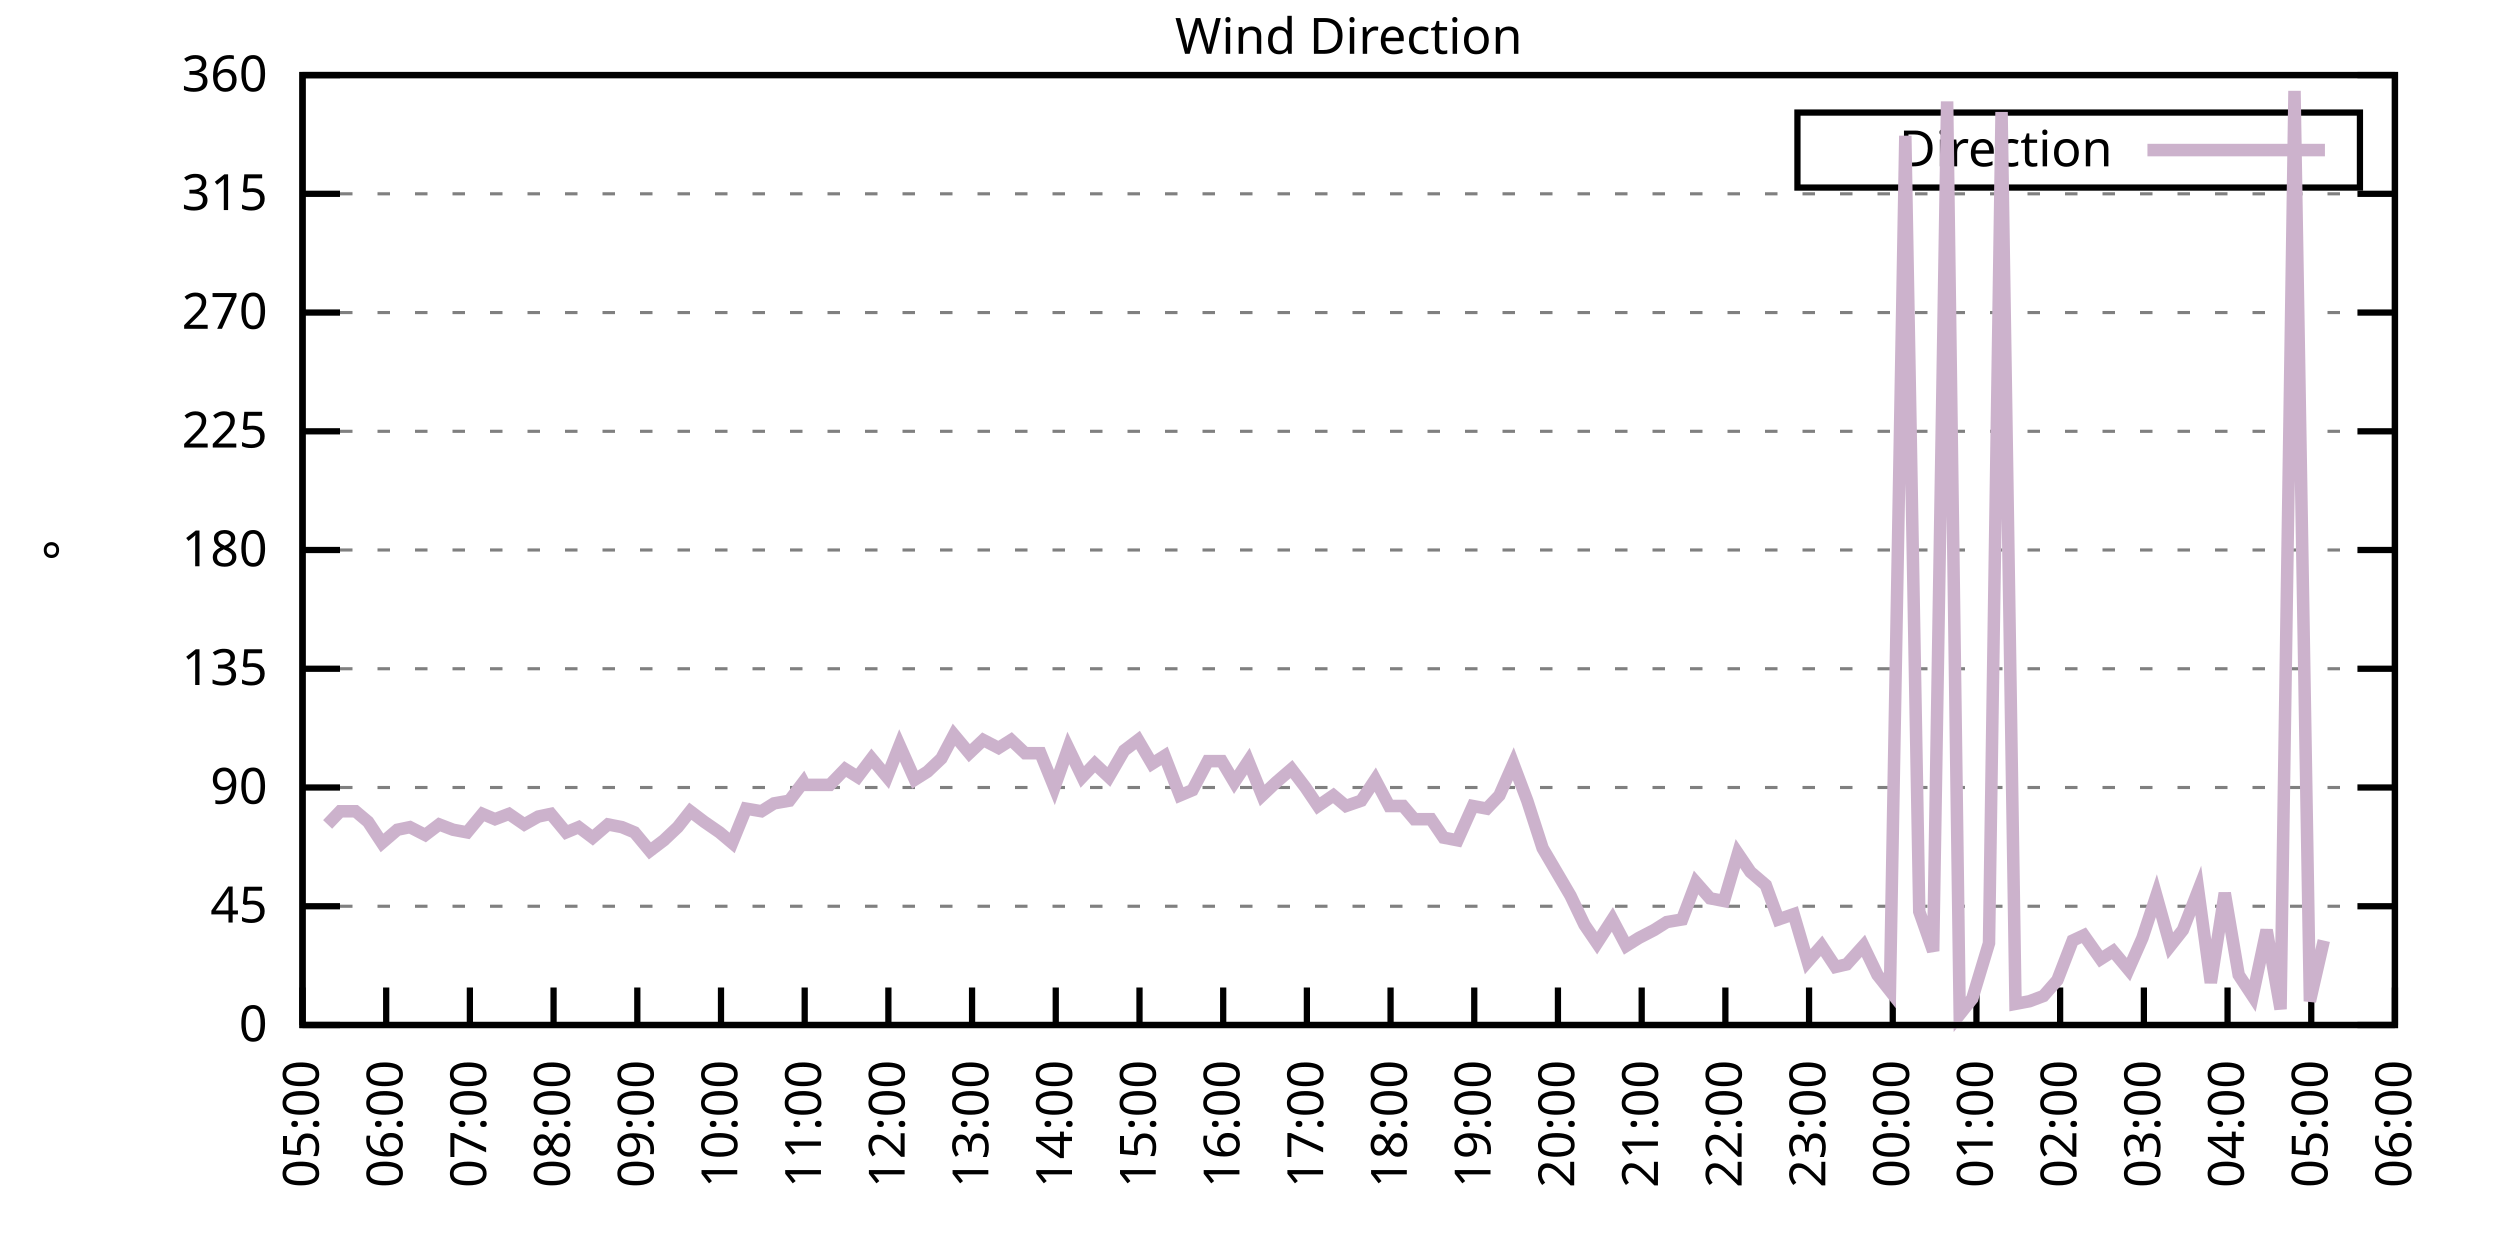
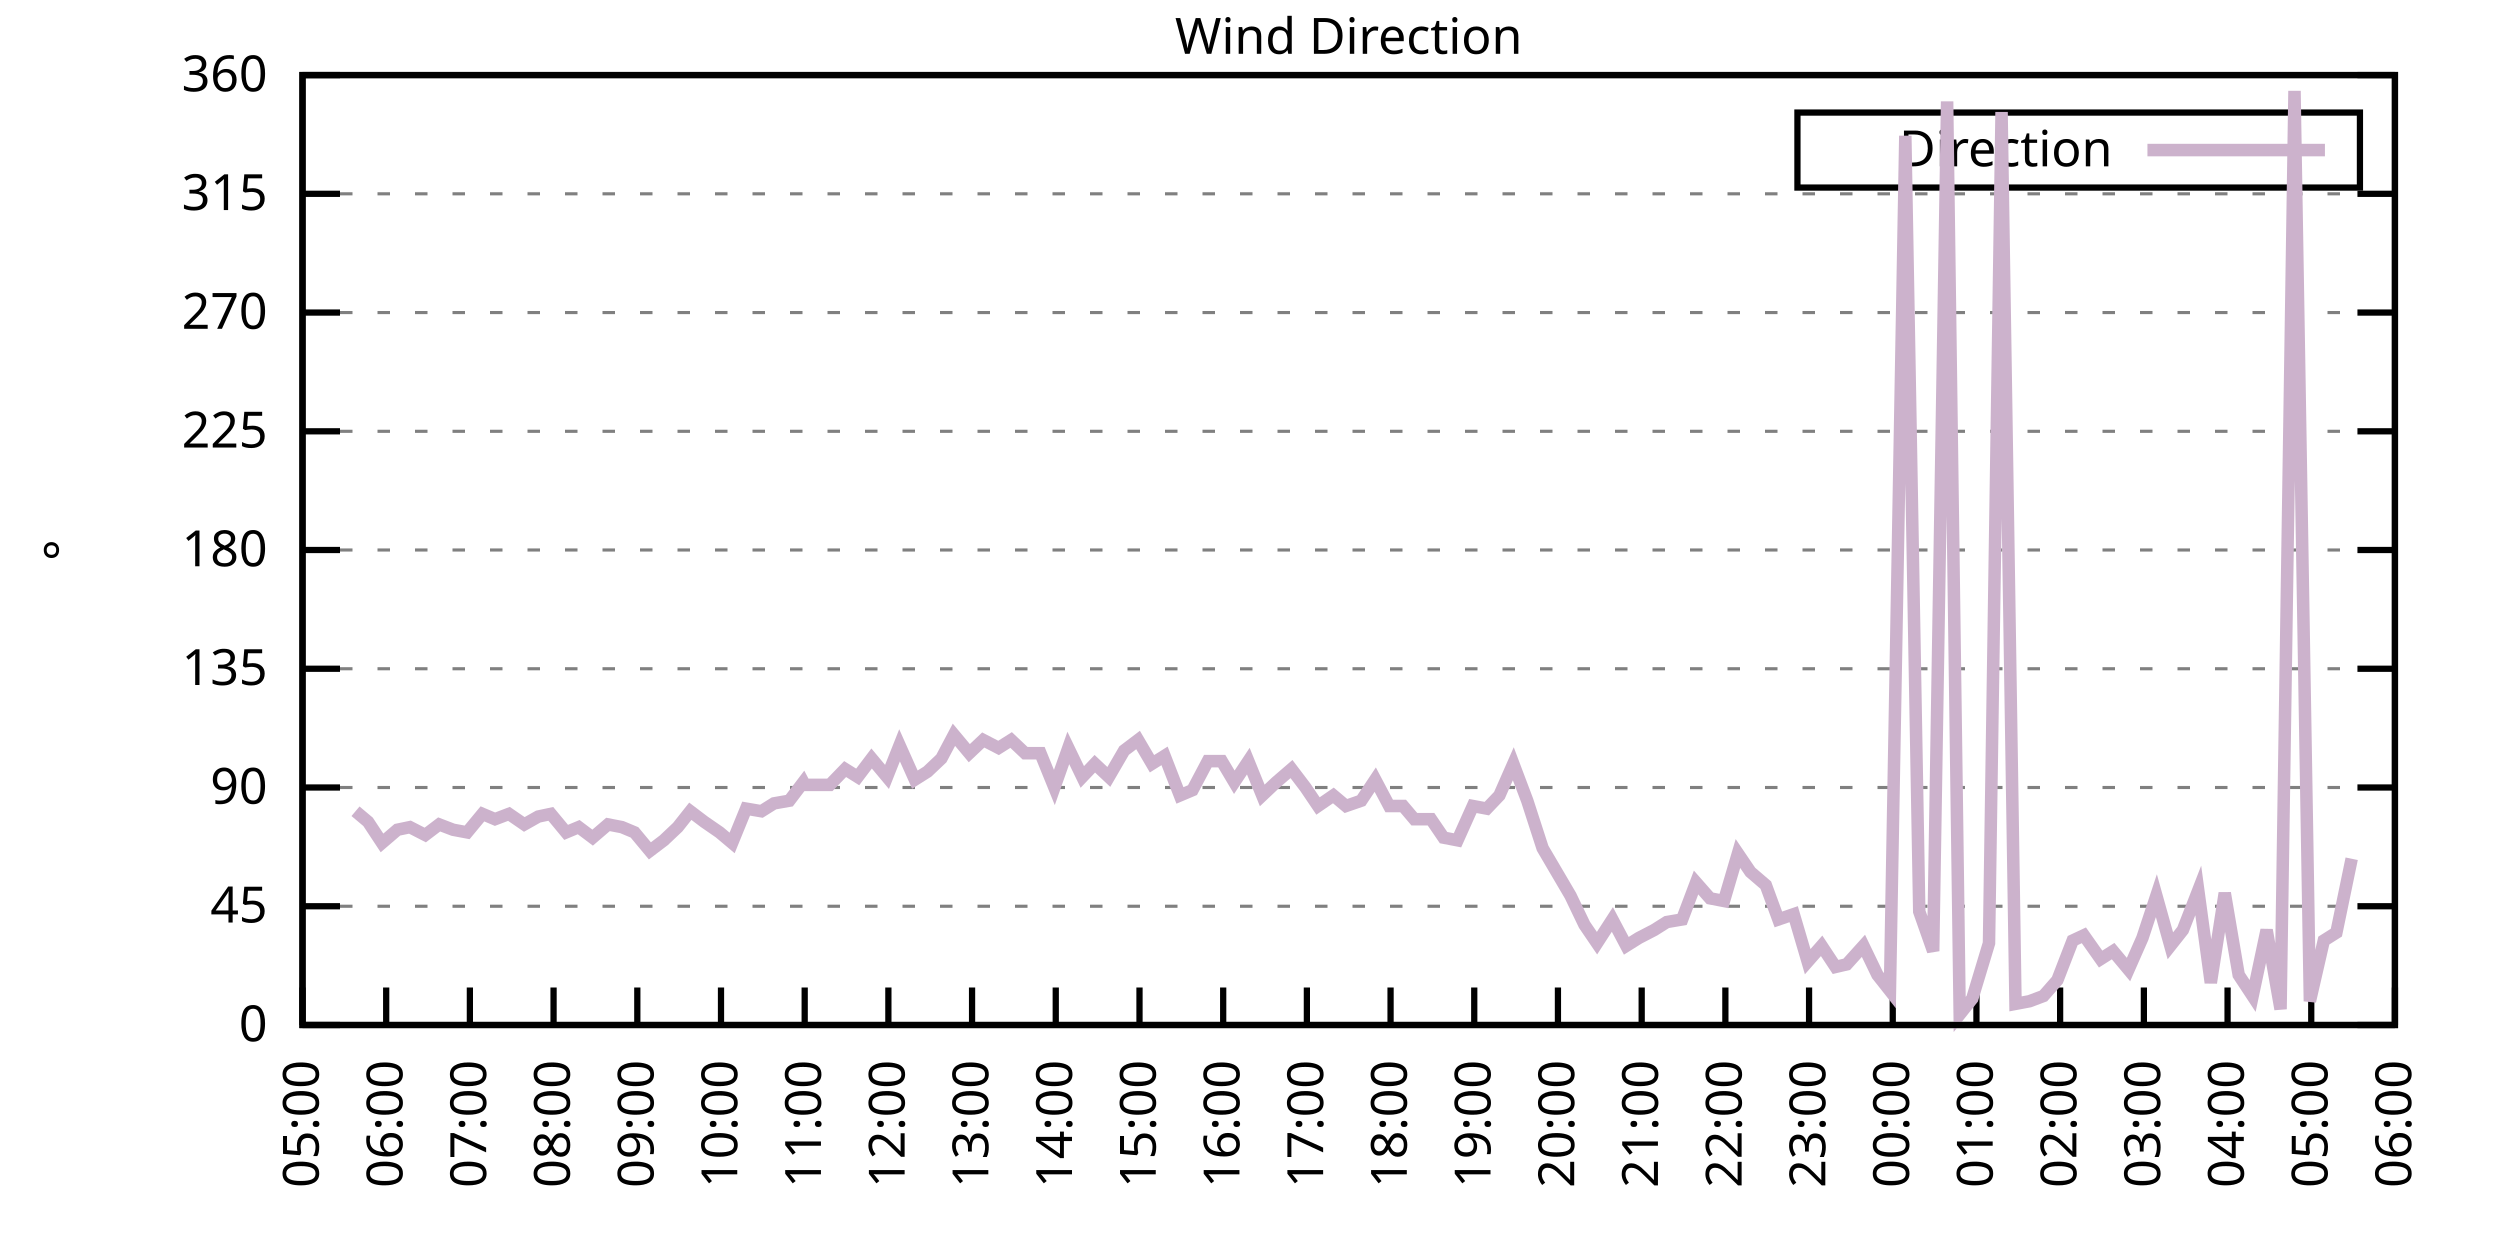
<svg xmlns="http://www.w3.org/2000/svg" xmlns:xlink="http://www.w3.org/1999/xlink" width="400" height="200" viewBox="0 0 400 200">
  <g id="gnuplot_canvas">
    <rect x="0" y="0" width="400" height="200" fill="none" />
    <defs>
      <circle id="gpDot" r="0.5" stroke-width="0.5" stroke="currentColor" />
      <path id="gpPt0" stroke-width="0.333" stroke="currentColor" d="M-1,0 h2 M0,-1 v2" />
      <path id="gpPt1" stroke-width="0.333" stroke="currentColor" d="M-1,-1 L1,1 M1,-1 L-1,1" />
      <path id="gpPt2" stroke-width="0.333" stroke="currentColor" d="M-1,0 L1,0 M0,-1 L0,1 M-1,-1 L1,1 M-1,1 L1,-1" />
      <rect id="gpPt3" stroke-width="0.333" stroke="currentColor" x="-1" y="-1" width="2" height="2" />
      <rect id="gpPt4" stroke-width="0.333" stroke="currentColor" fill="currentColor" x="-1" y="-1" width="2" height="2" />
      <circle id="gpPt5" stroke-width="0.333" stroke="currentColor" cx="0" cy="0" r="1" />
      <use xlink:href="#gpPt5" id="gpPt6" fill="currentColor" stroke="none" />
      <path id="gpPt7" stroke-width="0.333" stroke="currentColor" d="M0,-1.33 L-1.33,0.67 L1.33,0.67 z" />
      <use xlink:href="#gpPt7" id="gpPt8" fill="currentColor" stroke="none" />
      <use xlink:href="#gpPt7" id="gpPt9" stroke="currentColor" transform="rotate(180)" />
      <use xlink:href="#gpPt9" id="gpPt10" fill="currentColor" stroke="none" />
      <use xlink:href="#gpPt3" id="gpPt11" stroke="currentColor" transform="rotate(45)" />
      <use xlink:href="#gpPt11" id="gpPt12" fill="currentColor" stroke="none" />
      <path id="gpPt13" stroke-width="0.333" stroke="currentColor" d="M0,1.330 L1.265,0.411 L0.782,-1.067 L-0.782,-1.076 L-1.265,0.411 z" />
      <use xlink:href="#gpPt13" id="gpPt14" fill="currentColor" stroke="none" />
      <filter id="textbox" filterUnits="objectBoundingBox" x="0" y="0" height="1" width="1">
        <feFlood flood-color="white" flood-opacity="1" result="bgnd" />
        <feComposite in="SourceGraphic" in2="bgnd" operator="atop" />
      </filter>
      <filter id="greybox" filterUnits="objectBoundingBox" x="0" y="0" height="1" width="1">
        <feFlood flood-color="lightgrey" flood-opacity="1" result="grey" />
        <feComposite in="SourceGraphic" in2="grey" operator="atop" />
      </filter>
    </defs>
    <g fill="none" color="white" stroke="currentColor" stroke-width="1.00" stroke-linecap="butt" stroke-linejoin="miter">
</g>
    <g fill="none" color="black" stroke="currentColor" stroke-width="1.00" stroke-linecap="butt" stroke-linejoin="miter">
      <g stroke="none" shape-rendering="crispEdges">
        <polygon fill="rgb(255, 255, 255)" points="48.40,164.00 383.18,164.00 383.18,12.02 48.40,12.02 " />
      </g>
    </g>
    <g fill="none" color="black" stroke="currentColor" stroke-width="1.00" stroke-linecap="butt" stroke-linejoin="miter">
</g>
    <g fill="none" color="black" stroke="black" stroke-width="0.50" stroke-linecap="butt" stroke-linejoin="miter">
</g>
    <g fill="none" color="gray" stroke="currentColor" stroke-width="0.50" stroke-linecap="butt" stroke-linejoin="miter">
      <path stroke="gray" stroke-dasharray="2,4" class="gridline" d="M48.40,164.00 L383.19,164.00  " />
    </g>
    <g fill="none" color="gray" stroke="gray" stroke-width="1.00" stroke-linecap="butt" stroke-linejoin="miter">
</g>
    <g fill="none" color="black" stroke="currentColor" stroke-width="1.00" stroke-linecap="butt" stroke-linejoin="miter">
      <path stroke="black" d="M48.40,164.00 L54.40,164.00 M383.19,164.00 L377.19,164.00  " />
      <g transform="translate(42.80,166.60)" stroke="none" fill="black" font-family="Sans" font-size="8.00" text-anchor="end">
        <text>
          <tspan font-family="Sans"> 0</tspan>
        </text>
      </g>
    </g>
    <g fill="none" color="black" stroke="currentColor" stroke-width="1.00" stroke-linecap="butt" stroke-linejoin="miter">
</g>
    <g fill="none" color="black" stroke="black" stroke-width="0.50" stroke-linecap="butt" stroke-linejoin="miter">
</g>
    <g fill="none" color="gray" stroke="currentColor" stroke-width="0.50" stroke-linecap="butt" stroke-linejoin="miter">
      <path stroke="gray" stroke-dasharray="2,4" class="gridline" d="M48.40,145.00 L383.19,145.00  " />
    </g>
    <g fill="none" color="gray" stroke="gray" stroke-width="1.00" stroke-linecap="butt" stroke-linejoin="miter">
</g>
    <g fill="none" color="black" stroke="currentColor" stroke-width="1.00" stroke-linecap="butt" stroke-linejoin="miter">
      <path stroke="black" d="M48.40,145.00 L54.40,145.00 M383.19,145.00 L377.19,145.00  " />
      <g transform="translate(42.80,147.60)" stroke="none" fill="black" font-family="Sans" font-size="8.00" text-anchor="end">
        <text>
          <tspan font-family="Sans"> 45</tspan>
        </text>
      </g>
    </g>
    <g fill="none" color="black" stroke="currentColor" stroke-width="1.00" stroke-linecap="butt" stroke-linejoin="miter">
</g>
    <g fill="none" color="black" stroke="black" stroke-width="0.50" stroke-linecap="butt" stroke-linejoin="miter">
</g>
    <g fill="none" color="gray" stroke="currentColor" stroke-width="0.50" stroke-linecap="butt" stroke-linejoin="miter">
      <path stroke="gray" stroke-dasharray="2,4" class="gridline" d="M48.40,126.00 L383.19,126.00  " />
    </g>
    <g fill="none" color="gray" stroke="gray" stroke-width="1.00" stroke-linecap="butt" stroke-linejoin="miter">
</g>
    <g fill="none" color="black" stroke="currentColor" stroke-width="1.00" stroke-linecap="butt" stroke-linejoin="miter">
      <path stroke="black" d="M48.40,126.00 L54.40,126.00 M383.19,126.00 L377.19,126.00  " />
      <g transform="translate(42.80,128.60)" stroke="none" fill="black" font-family="Sans" font-size="8.00" text-anchor="end">
        <text>
          <tspan font-family="Sans"> 90</tspan>
        </text>
      </g>
    </g>
    <g fill="none" color="black" stroke="currentColor" stroke-width="1.00" stroke-linecap="butt" stroke-linejoin="miter">
</g>
    <g fill="none" color="black" stroke="black" stroke-width="0.50" stroke-linecap="butt" stroke-linejoin="miter">
</g>
    <g fill="none" color="gray" stroke="currentColor" stroke-width="0.50" stroke-linecap="butt" stroke-linejoin="miter">
      <path stroke="gray" stroke-dasharray="2,4" class="gridline" d="M48.40,107.00 L383.19,107.00  " />
    </g>
    <g fill="none" color="gray" stroke="gray" stroke-width="1.00" stroke-linecap="butt" stroke-linejoin="miter">
</g>
    <g fill="none" color="black" stroke="currentColor" stroke-width="1.00" stroke-linecap="butt" stroke-linejoin="miter">
      <path stroke="black" d="M48.40,107.00 L54.40,107.00 M383.19,107.00 L377.19,107.00  " />
      <g transform="translate(42.80,109.60)" stroke="none" fill="black" font-family="Sans" font-size="8.00" text-anchor="end">
        <text>
          <tspan font-family="Sans"> 135</tspan>
        </text>
      </g>
    </g>
    <g fill="none" color="black" stroke="currentColor" stroke-width="1.00" stroke-linecap="butt" stroke-linejoin="miter">
</g>
    <g fill="none" color="black" stroke="black" stroke-width="0.50" stroke-linecap="butt" stroke-linejoin="miter">
</g>
    <g fill="none" color="gray" stroke="currentColor" stroke-width="0.50" stroke-linecap="butt" stroke-linejoin="miter">
      <path stroke="gray" stroke-dasharray="2,4" class="gridline" d="M48.40,88.00 L383.19,88.00  " />
    </g>
    <g fill="none" color="gray" stroke="gray" stroke-width="1.00" stroke-linecap="butt" stroke-linejoin="miter">
</g>
    <g fill="none" color="black" stroke="currentColor" stroke-width="1.00" stroke-linecap="butt" stroke-linejoin="miter">
      <path stroke="black" d="M48.40,88.00 L54.40,88.00 M383.19,88.00 L377.19,88.00  " />
      <g transform="translate(42.80,90.60)" stroke="none" fill="black" font-family="Sans" font-size="8.00" text-anchor="end">
        <text>
          <tspan font-family="Sans"> 180</tspan>
        </text>
      </g>
    </g>
    <g fill="none" color="black" stroke="currentColor" stroke-width="1.00" stroke-linecap="butt" stroke-linejoin="miter">
</g>
    <g fill="none" color="black" stroke="black" stroke-width="0.50" stroke-linecap="butt" stroke-linejoin="miter">
</g>
    <g fill="none" color="gray" stroke="currentColor" stroke-width="0.50" stroke-linecap="butt" stroke-linejoin="miter">
      <path stroke="gray" stroke-dasharray="2,4" class="gridline" d="M48.40,69.01 L383.19,69.01  " />
    </g>
    <g fill="none" color="gray" stroke="gray" stroke-width="1.00" stroke-linecap="butt" stroke-linejoin="miter">
</g>
    <g fill="none" color="black" stroke="currentColor" stroke-width="1.00" stroke-linecap="butt" stroke-linejoin="miter">
      <path stroke="black" d="M48.40,69.01 L54.40,69.01 M383.19,69.01 L377.19,69.01  " />
      <g transform="translate(42.80,71.61)" stroke="none" fill="black" font-family="Sans" font-size="8.00" text-anchor="end">
        <text>
          <tspan font-family="Sans"> 225</tspan>
        </text>
      </g>
    </g>
    <g fill="none" color="black" stroke="currentColor" stroke-width="1.00" stroke-linecap="butt" stroke-linejoin="miter">
</g>
    <g fill="none" color="black" stroke="black" stroke-width="0.50" stroke-linecap="butt" stroke-linejoin="miter">
</g>
    <g fill="none" color="gray" stroke="currentColor" stroke-width="0.50" stroke-linecap="butt" stroke-linejoin="miter">
      <path stroke="gray" stroke-dasharray="2,4" class="gridline" d="M48.40,50.01 L383.19,50.01  " />
    </g>
    <g fill="none" color="gray" stroke="gray" stroke-width="1.00" stroke-linecap="butt" stroke-linejoin="miter">
</g>
    <g fill="none" color="black" stroke="currentColor" stroke-width="1.00" stroke-linecap="butt" stroke-linejoin="miter">
      <path stroke="black" d="M48.40,50.01 L54.40,50.01 M383.19,50.01 L377.19,50.01  " />
      <g transform="translate(42.80,52.61)" stroke="none" fill="black" font-family="Sans" font-size="8.00" text-anchor="end">
        <text>
          <tspan font-family="Sans"> 270</tspan>
        </text>
      </g>
    </g>
    <g fill="none" color="black" stroke="currentColor" stroke-width="1.00" stroke-linecap="butt" stroke-linejoin="miter">
</g>
    <g fill="none" color="black" stroke="black" stroke-width="0.50" stroke-linecap="butt" stroke-linejoin="miter">
</g>
    <g fill="none" color="gray" stroke="currentColor" stroke-width="0.50" stroke-linecap="butt" stroke-linejoin="miter">
      <path stroke="gray" stroke-dasharray="2,4" class="gridline" d="M48.40,31.01 L383.19,31.01  " />
    </g>
    <g fill="none" color="gray" stroke="gray" stroke-width="1.00" stroke-linecap="butt" stroke-linejoin="miter">
</g>
    <g fill="none" color="black" stroke="currentColor" stroke-width="1.00" stroke-linecap="butt" stroke-linejoin="miter">
      <path stroke="black" d="M48.40,31.01 L54.40,31.01 M383.19,31.01 L377.19,31.01  " />
      <g transform="translate(42.80,33.61)" stroke="none" fill="black" font-family="Sans" font-size="8.00" text-anchor="end">
        <text>
          <tspan font-family="Sans"> 315</tspan>
        </text>
      </g>
    </g>
    <g fill="none" color="black" stroke="currentColor" stroke-width="1.00" stroke-linecap="butt" stroke-linejoin="miter">
</g>
    <g fill="none" color="black" stroke="black" stroke-width="0.50" stroke-linecap="butt" stroke-linejoin="miter">
</g>
    <g fill="none" color="gray" stroke="currentColor" stroke-width="0.50" stroke-linecap="butt" stroke-linejoin="miter">
      <path stroke="gray" stroke-dasharray="2,4" class="gridline" d="M48.40,12.01 L383.19,12.01  " />
    </g>
    <g fill="none" color="gray" stroke="gray" stroke-width="1.00" stroke-linecap="butt" stroke-linejoin="miter">
</g>
    <g fill="none" color="black" stroke="currentColor" stroke-width="1.00" stroke-linecap="butt" stroke-linejoin="miter">
      <path stroke="black" d="M48.40,12.01 L54.40,12.01 M383.19,12.01 L377.19,12.01  " />
      <g transform="translate(42.80,14.61)" stroke="none" fill="black" font-family="Sans" font-size="8.00" text-anchor="end">
        <text>
          <tspan font-family="Sans"> 360</tspan>
        </text>
      </g>
    </g>
    <g fill="none" color="black" stroke="currentColor" stroke-width="1.00" stroke-linecap="butt" stroke-linejoin="miter">
      <path stroke="black" d="M48.40,164.00 L48.40,158.00  " />
      <g transform="translate(51.00,169.60) rotate(270.00)" stroke="none" fill="black" font-family="Sans" font-size="8.00" text-anchor="end">
        <text>
          <tspan font-family="Sans">05:00</tspan>
        </text>
      </g>
    </g>
    <g fill="none" color="black" stroke="currentColor" stroke-width="1.00" stroke-linecap="butt" stroke-linejoin="miter">
      <path stroke="black" d="M61.79,164.00 L61.79,158.00  " />
      <g transform="translate(64.39,169.60) rotate(270.00)" stroke="none" fill="black" font-family="Sans" font-size="8.00" text-anchor="end">
        <text>
          <tspan font-family="Sans">06:00</tspan>
        </text>
      </g>
    </g>
    <g fill="none" color="black" stroke="currentColor" stroke-width="1.00" stroke-linecap="butt" stroke-linejoin="miter">
      <path stroke="black" d="M75.18,164.00 L75.18,158.00  " />
      <g transform="translate(77.78,169.60) rotate(270.00)" stroke="none" fill="black" font-family="Sans" font-size="8.00" text-anchor="end">
        <text>
          <tspan font-family="Sans">07:00</tspan>
        </text>
      </g>
    </g>
    <g fill="none" color="black" stroke="currentColor" stroke-width="1.00" stroke-linecap="butt" stroke-linejoin="miter">
      <path stroke="black" d="M88.57,164.00 L88.57,158.00  " />
      <g transform="translate(91.17,169.60) rotate(270.00)" stroke="none" fill="black" font-family="Sans" font-size="8.00" text-anchor="end">
        <text>
          <tspan font-family="Sans">08:00</tspan>
        </text>
      </g>
    </g>
    <g fill="none" color="black" stroke="currentColor" stroke-width="1.00" stroke-linecap="butt" stroke-linejoin="miter">
      <path stroke="black" d="M101.97,164.00 L101.97,158.00  " />
      <g transform="translate(104.57,169.60) rotate(270.00)" stroke="none" fill="black" font-family="Sans" font-size="8.00" text-anchor="end">
        <text>
          <tspan font-family="Sans">09:00</tspan>
        </text>
      </g>
    </g>
    <g fill="none" color="black" stroke="currentColor" stroke-width="1.00" stroke-linecap="butt" stroke-linejoin="miter">
      <path stroke="black" d="M115.36,164.00 L115.36,158.00  " />
      <g transform="translate(117.96,169.60) rotate(270.00)" stroke="none" fill="black" font-family="Sans" font-size="8.00" text-anchor="end">
        <text>
          <tspan font-family="Sans">10:00</tspan>
        </text>
      </g>
    </g>
    <g fill="none" color="black" stroke="currentColor" stroke-width="1.00" stroke-linecap="butt" stroke-linejoin="miter">
      <path stroke="black" d="M128.75,164.00 L128.75,158.00  " />
      <g transform="translate(131.35,169.60) rotate(270.00)" stroke="none" fill="black" font-family="Sans" font-size="8.00" text-anchor="end">
        <text>
          <tspan font-family="Sans">11:00</tspan>
        </text>
      </g>
    </g>
    <g fill="none" color="black" stroke="currentColor" stroke-width="1.00" stroke-linecap="butt" stroke-linejoin="miter">
      <path stroke="black" d="M142.14,164.00 L142.14,158.00  " />
      <g transform="translate(144.74,169.60) rotate(270.00)" stroke="none" fill="black" font-family="Sans" font-size="8.00" text-anchor="end">
        <text>
          <tspan font-family="Sans">12:00</tspan>
        </text>
      </g>
    </g>
    <g fill="none" color="black" stroke="currentColor" stroke-width="1.00" stroke-linecap="butt" stroke-linejoin="miter">
      <path stroke="black" d="M155.53,164.00 L155.53,158.00  " />
      <g transform="translate(158.13,169.60) rotate(270.00)" stroke="none" fill="black" font-family="Sans" font-size="8.00" text-anchor="end">
        <text>
          <tspan font-family="Sans">13:00</tspan>
        </text>
      </g>
    </g>
    <g fill="none" color="black" stroke="currentColor" stroke-width="1.00" stroke-linecap="butt" stroke-linejoin="miter">
      <path stroke="black" d="M168.92,164.00 L168.92,158.00  " />
      <g transform="translate(171.52,169.60) rotate(270.00)" stroke="none" fill="black" font-family="Sans" font-size="8.00" text-anchor="end">
        <text>
          <tspan font-family="Sans">14:00</tspan>
        </text>
      </g>
    </g>
    <g fill="none" color="black" stroke="currentColor" stroke-width="1.00" stroke-linecap="butt" stroke-linejoin="miter">
      <path stroke="black" d="M182.32,164.00 L182.32,158.00  " />
      <g transform="translate(184.92,169.60) rotate(270.00)" stroke="none" fill="black" font-family="Sans" font-size="8.00" text-anchor="end">
        <text>
          <tspan font-family="Sans">15:00</tspan>
        </text>
      </g>
    </g>
    <g fill="none" color="black" stroke="currentColor" stroke-width="1.00" stroke-linecap="butt" stroke-linejoin="miter">
      <path stroke="black" d="M195.71,164.00 L195.71,158.00  " />
      <g transform="translate(198.31,169.60) rotate(270.00)" stroke="none" fill="black" font-family="Sans" font-size="8.00" text-anchor="end">
        <text>
          <tspan font-family="Sans">16:00</tspan>
        </text>
      </g>
    </g>
    <g fill="none" color="black" stroke="currentColor" stroke-width="1.00" stroke-linecap="butt" stroke-linejoin="miter">
      <path stroke="black" d="M209.10,164.00 L209.10,158.00  " />
      <g transform="translate(211.70,169.60) rotate(270.00)" stroke="none" fill="black" font-family="Sans" font-size="8.00" text-anchor="end">
        <text>
          <tspan font-family="Sans">17:00</tspan>
        </text>
      </g>
    </g>
    <g fill="none" color="black" stroke="currentColor" stroke-width="1.00" stroke-linecap="butt" stroke-linejoin="miter">
      <path stroke="black" d="M222.49,164.00 L222.49,158.00  " />
      <g transform="translate(225.09,169.60) rotate(270.00)" stroke="none" fill="black" font-family="Sans" font-size="8.00" text-anchor="end">
        <text>
          <tspan font-family="Sans">18:00</tspan>
        </text>
      </g>
    </g>
    <g fill="none" color="black" stroke="currentColor" stroke-width="1.00" stroke-linecap="butt" stroke-linejoin="miter">
      <path stroke="black" d="M235.88,164.00 L235.88,158.00  " />
      <g transform="translate(238.48,169.60) rotate(270.00)" stroke="none" fill="black" font-family="Sans" font-size="8.00" text-anchor="end">
        <text>
          <tspan font-family="Sans">19:00</tspan>
        </text>
      </g>
    </g>
    <g fill="none" color="black" stroke="currentColor" stroke-width="1.00" stroke-linecap="butt" stroke-linejoin="miter">
      <path stroke="black" d="M249.27,164.00 L249.27,158.00  " />
      <g transform="translate(251.87,169.60) rotate(270.00)" stroke="none" fill="black" font-family="Sans" font-size="8.00" text-anchor="end">
        <text>
          <tspan font-family="Sans">20:00</tspan>
        </text>
      </g>
    </g>
    <g fill="none" color="black" stroke="currentColor" stroke-width="1.00" stroke-linecap="butt" stroke-linejoin="miter">
      <path stroke="black" d="M262.67,164.00 L262.67,158.00  " />
      <g transform="translate(265.27,169.60) rotate(270.00)" stroke="none" fill="black" font-family="Sans" font-size="8.00" text-anchor="end">
        <text>
          <tspan font-family="Sans">21:00</tspan>
        </text>
      </g>
    </g>
    <g fill="none" color="black" stroke="currentColor" stroke-width="1.00" stroke-linecap="butt" stroke-linejoin="miter">
      <path stroke="black" d="M276.06,164.00 L276.06,158.00  " />
      <g transform="translate(278.66,169.60) rotate(270.00)" stroke="none" fill="black" font-family="Sans" font-size="8.00" text-anchor="end">
        <text>
          <tspan font-family="Sans">22:00</tspan>
        </text>
      </g>
    </g>
    <g fill="none" color="black" stroke="currentColor" stroke-width="1.00" stroke-linecap="butt" stroke-linejoin="miter">
      <path stroke="black" d="M289.45,164.00 L289.45,158.00  " />
      <g transform="translate(292.05,169.60) rotate(270.00)" stroke="none" fill="black" font-family="Sans" font-size="8.00" text-anchor="end">
        <text>
          <tspan font-family="Sans">23:00</tspan>
        </text>
      </g>
    </g>
    <g fill="none" color="black" stroke="currentColor" stroke-width="1.00" stroke-linecap="butt" stroke-linejoin="miter">
      <path stroke="black" d="M302.84,164.00 L302.84,158.00  " />
      <g transform="translate(305.44,169.60) rotate(270.00)" stroke="none" fill="black" font-family="Sans" font-size="8.00" text-anchor="end">
        <text>
          <tspan font-family="Sans">00:00</tspan>
        </text>
      </g>
    </g>
    <g fill="none" color="black" stroke="currentColor" stroke-width="1.00" stroke-linecap="butt" stroke-linejoin="miter">
      <path stroke="black" d="M316.23,164.00 L316.23,158.00  " />
      <g transform="translate(318.83,169.60) rotate(270.00)" stroke="none" fill="black" font-family="Sans" font-size="8.00" text-anchor="end">
        <text>
          <tspan font-family="Sans">01:00</tspan>
        </text>
      </g>
    </g>
    <g fill="none" color="black" stroke="currentColor" stroke-width="1.00" stroke-linecap="butt" stroke-linejoin="miter">
      <path stroke="black" d="M329.62,164.00 L329.62,158.00  " />
      <g transform="translate(332.22,169.60) rotate(270.00)" stroke="none" fill="black" font-family="Sans" font-size="8.00" text-anchor="end">
        <text>
          <tspan font-family="Sans">02:00</tspan>
        </text>
      </g>
    </g>
    <g fill="none" color="black" stroke="currentColor" stroke-width="1.00" stroke-linecap="butt" stroke-linejoin="miter">
      <path stroke="black" d="M343.02,164.00 L343.02,158.00  " />
      <g transform="translate(345.62,169.60) rotate(270.00)" stroke="none" fill="black" font-family="Sans" font-size="8.00" text-anchor="end">
        <text>
          <tspan font-family="Sans">03:00</tspan>
        </text>
      </g>
    </g>
    <g fill="none" color="black" stroke="currentColor" stroke-width="1.00" stroke-linecap="butt" stroke-linejoin="miter">
      <path stroke="black" d="M356.41,164.00 L356.41,158.00  " />
      <g transform="translate(359.01,169.60) rotate(270.00)" stroke="none" fill="black" font-family="Sans" font-size="8.00" text-anchor="end">
        <text>
          <tspan font-family="Sans">04:00</tspan>
        </text>
      </g>
    </g>
    <g fill="none" color="black" stroke="currentColor" stroke-width="1.00" stroke-linecap="butt" stroke-linejoin="miter">
      <path stroke="black" d="M369.80,164.00 L369.80,158.00  " />
      <g transform="translate(372.40,169.60) rotate(270.00)" stroke="none" fill="black" font-family="Sans" font-size="8.00" text-anchor="end">
        <text>
          <tspan font-family="Sans">05:00</tspan>
        </text>
      </g>
    </g>
    <g fill="none" color="black" stroke="currentColor" stroke-width="1.00" stroke-linecap="butt" stroke-linejoin="miter">
      <path stroke="black" d="M383.19,164.00 L383.19,158.00  " />
      <g transform="translate(385.79,169.60) rotate(270.00)" stroke="none" fill="black" font-family="Sans" font-size="8.00" text-anchor="end">
        <text>
          <tspan font-family="Sans">06:00</tspan>
        </text>
      </g>
    </g>
    <g fill="none" color="black" stroke="currentColor" stroke-width="1.00" stroke-linecap="butt" stroke-linejoin="miter">
</g>
    <g fill="none" color="black" stroke="currentColor" stroke-width="1.00" stroke-linecap="butt" stroke-linejoin="miter">
      <path stroke="black" d="M48.40,12.01 L48.40,164.00 L383.19,164.00 L383.19,12.01 L48.40,12.01 Z  " />
    </g>
    <g fill="none" color="black" stroke="currentColor" stroke-width="1.00" stroke-linecap="butt" stroke-linejoin="miter">
</g>
    <g fill="none" color="black" stroke="currentColor" stroke-width="1.00" stroke-linecap="butt" stroke-linejoin="miter">
      <path stroke="black" d="M287.59,30.01 L287.59,18.01 L377.59,18.01 L377.59,30.01 L287.59,30.01 Z  " />
    </g>
    <g id="Wind_direction_plot_1">
      <g fill="none" color="white" stroke="black" stroke-width="2.00" stroke-linecap="butt" stroke-linejoin="miter">
</g>
      <g fill="none" color="black" stroke="currentColor" stroke-width="2.00" stroke-linecap="butt" stroke-linejoin="miter">
        <g transform="translate(337.99,26.61)" stroke="none" fill="black" font-family="Sans" font-size="8.00" text-anchor="end">
          <text>
            <tspan font-family="Sans">Direction</tspan>
          </text>
        </g>
      </g>
      <g fill="none" color="black" stroke="currentColor" stroke-width="2.00" stroke-linecap="butt" stroke-linejoin="miter">
-         <path stroke="rgb(204, 178, 204)" d="M343.59,24.01 L371.99,24.01 M52.42,131.91 L54.43,129.80 L56.88,129.80 L58.89,131.49 L61.12,134.87 L63.58,132.76   L65.59,132.34 L68.04,133.60 L70.27,131.91 L72.50,132.76 L74.74,133.18 L77.19,130.22 L79.20,131.07 L81.43,130.22   L83.89,131.91 L86.12,130.65 L88.13,130.22 L90.58,133.18 L92.59,132.34 L94.82,134.02 L97.28,131.91 L99.51,132.34   L101.52,133.18 L103.98,136.14 L106.21,134.45 L108.44,132.34 L110.45,129.80 L112.68,131.49 L115.13,133.18 L117.14,134.87   L119.38,129.38 L121.83,129.80 L123.84,128.54 L126.29,128.11 L128.53,125.16 L128.75,125.58 L132.77,125.58 L135.22,123.05   L137.23,124.31 L139.46,121.36 L141.92,124.31 L143.93,119.25 L146.38,124.74 L148.39,123.47 L150.62,121.36 L152.63,117.56   L155.09,120.51 L157.32,118.40 L159.77,119.67 L161.78,118.40 L164.01,120.51 L166.47,120.51 L168.70,126.00 L170.93,119.67   L173.17,124.31 L175.17,122.20 L177.41,124.31 L179.86,120.09 L182.09,118.40 L184.32,122.20 L186.33,120.94 L188.79,127.27   L190.80,126.42 L193.25,121.78 L195.48,121.78 L197.49,125.16 L199.73,121.78 L201.96,127.27 L204.19,125.16 L206.64,123.05   L208.88,126.00 L210.88,128.96 L213.34,127.27 L215.35,128.96 L217.80,128.11 L220.04,124.74 L222.27,128.96 L224.50,128.96   L226.29,131.07 L228.96,131.07 L230.97,134.02 L233.20,134.45 L235.66,128.96 L237.89,129.38 L239.90,127.27 L242.13,122.20   L244.36,128.11 L246.82,135.71 L249.05,139.51 L251.28,143.31 L253.51,147.96 L255.52,150.91 L257.98,147.11 L260.21,151.33   L262.22,150.07 L264.67,148.80 L266.68,147.53 L269.14,147.11 L271.37,141.20 L273.60,143.73 L275.83,144.16 L278.07,136.56   L280.07,139.51 L282.53,141.62 L284.54,147.11 L286.99,146.27 L289.23,153.87 L291.46,151.33 L293.69,154.71 L295.48,154.29   L298.15,151.33 L300.39,155.98 L302.39,158.51 L304.85,21.72 L307.08,145.85 L309.31,152.18 L311.54,16.23 L313.55,162.31   L315.56,159.78 L318.24,150.91 L320.25,17.92 L322.48,160.62 L324.71,160.20 L326.95,159.36 L329.18,156.82 L331.63,150.49   L333.42,149.65 L336.10,153.45 L338.10,152.18 L340.56,155.13 L342.79,150.07 L345.02,143.31 L347.26,151.33 L349.26,148.80   L351.72,142.47 L353.73,157.24 L355.96,142.89 L358.19,155.98 L360.42,159.36 L362.66,148.80 L364.89,161.47 L367.12,14.54   L369.58,160.20 L371.81,150.49  " />
+         <path stroke="rgb(204, 178, 204)" d="M343.59,24.01 L371.99,24.01 M56.88,129.80 L58.89,131.49 L61.12,134.87 L63.58,132.76 L65.59,132.34 L68.04,133.60   L70.27,131.91 L72.50,132.76 L74.74,133.18 L77.19,130.22 L79.20,131.07 L81.43,130.22 L83.89,131.91 L86.12,130.65   L88.13,130.22 L90.58,133.18 L92.59,132.34 L94.82,134.02 L97.28,131.91 L99.51,132.34 L101.52,133.18 L103.98,136.14   L106.21,134.45 L108.44,132.34 L110.45,129.80 L112.68,131.49 L115.13,133.18 L117.14,134.87 L119.38,129.38 L121.83,129.80   L123.84,128.54 L126.29,128.11 L128.53,125.16 L128.75,125.58 L132.77,125.58 L135.22,123.05 L137.23,124.31 L139.46,121.36   L141.92,124.31 L143.93,119.25 L146.38,124.74 L148.39,123.47 L150.62,121.36 L152.63,117.56 L155.09,120.51 L157.32,118.40   L159.77,119.67 L161.78,118.40 L164.01,120.51 L166.47,120.51 L168.70,126.00 L170.93,119.67 L173.17,124.31 L175.17,122.20   L177.41,124.31 L179.86,120.09 L182.09,118.40 L184.32,122.20 L186.33,120.94 L188.79,127.27 L190.80,126.42 L193.25,121.78   L195.48,121.78 L197.49,125.16 L199.73,121.78 L201.96,127.27 L204.19,125.16 L206.64,123.05 L208.88,126.00 L210.88,128.96   L213.34,127.27 L215.35,128.96 L217.80,128.11 L220.04,124.74 L222.27,128.96 L224.50,128.96 L226.29,131.07 L228.96,131.07   L230.97,134.02 L233.20,134.45 L235.66,128.96 L237.89,129.38 L239.90,127.27 L242.13,122.20 L244.36,128.11 L246.82,135.71   L249.05,139.51 L251.28,143.31 L253.51,147.96 L255.52,150.91 L257.98,147.11 L260.21,151.33 L262.22,150.07 L264.67,148.80   L266.68,147.53 L269.14,147.11 L271.37,141.20 L273.60,143.73 L275.83,144.16 L278.07,136.56 L280.07,139.51 L282.53,141.62   L284.54,147.11 L286.99,146.27 L289.23,153.87 L291.46,151.33 L293.69,154.71 L295.48,154.29 L298.15,151.33 L300.39,155.98   L302.39,158.51 L304.85,21.72 L307.08,145.85 L309.31,152.18 L311.54,16.23 L313.55,162.31 L315.56,159.78 L318.24,150.91   L320.25,17.92 L322.48,160.62 L324.71,160.20 L326.95,159.36 L329.18,156.82 L331.63,150.49 L333.42,149.65 L336.10,153.45   L338.10,152.18 L340.56,155.13 L342.79,150.07 L345.02,143.31 L347.26,151.33 L349.26,148.80 L351.72,142.47 L353.73,157.24   L355.96,142.89 L358.19,155.98 L360.42,159.36 L362.66,148.80 L364.89,161.47 L367.12,14.54 L369.58,160.20 L371.81,150.49   L373.82,149.22 L376.27,137.40  " />
      </g>
    </g>
    <g fill="none" color="black" stroke="currentColor" stroke-width="2.00" stroke-linecap="butt" stroke-linejoin="miter">
</g>
    <g fill="none" color="black" stroke="black" stroke-width="1.00" stroke-linecap="butt" stroke-linejoin="miter">
</g>
    <g fill="none" color="black" stroke="currentColor" stroke-width="1.00" stroke-linecap="butt" stroke-linejoin="miter">
      <path stroke="black" d="M48.40,12.01 L48.40,164.00 L383.19,164.00 L383.19,12.01 L48.40,12.01 Z  " />
      <g transform="translate(12.80,88.01) rotate(270.00)" stroke="none" fill="black" font-family="Sans" font-size="8.00" text-anchor="middle">
        <text>
          <tspan font-family="Sans">°</tspan>
        </text>
      </g>
    </g>
    <g fill="none" color="black" stroke="currentColor" stroke-width="1.00" stroke-linecap="butt" stroke-linejoin="miter">
</g>
    <g fill="none" color="black" stroke="currentColor" stroke-width="1.00" stroke-linecap="butt" stroke-linejoin="miter">
      <g transform="translate(215.79,8.61)" stroke="none" fill="black" font-family="Sans" font-size="8.00" text-anchor="middle">
        <text>
          <tspan font-family="Sans">Wind Direction</tspan>
        </text>
      </g>
    </g>
    <g fill="none" color="black" stroke="currentColor" stroke-width="1.00" stroke-linecap="butt" stroke-linejoin="miter">
</g>
  </g>
</svg>
